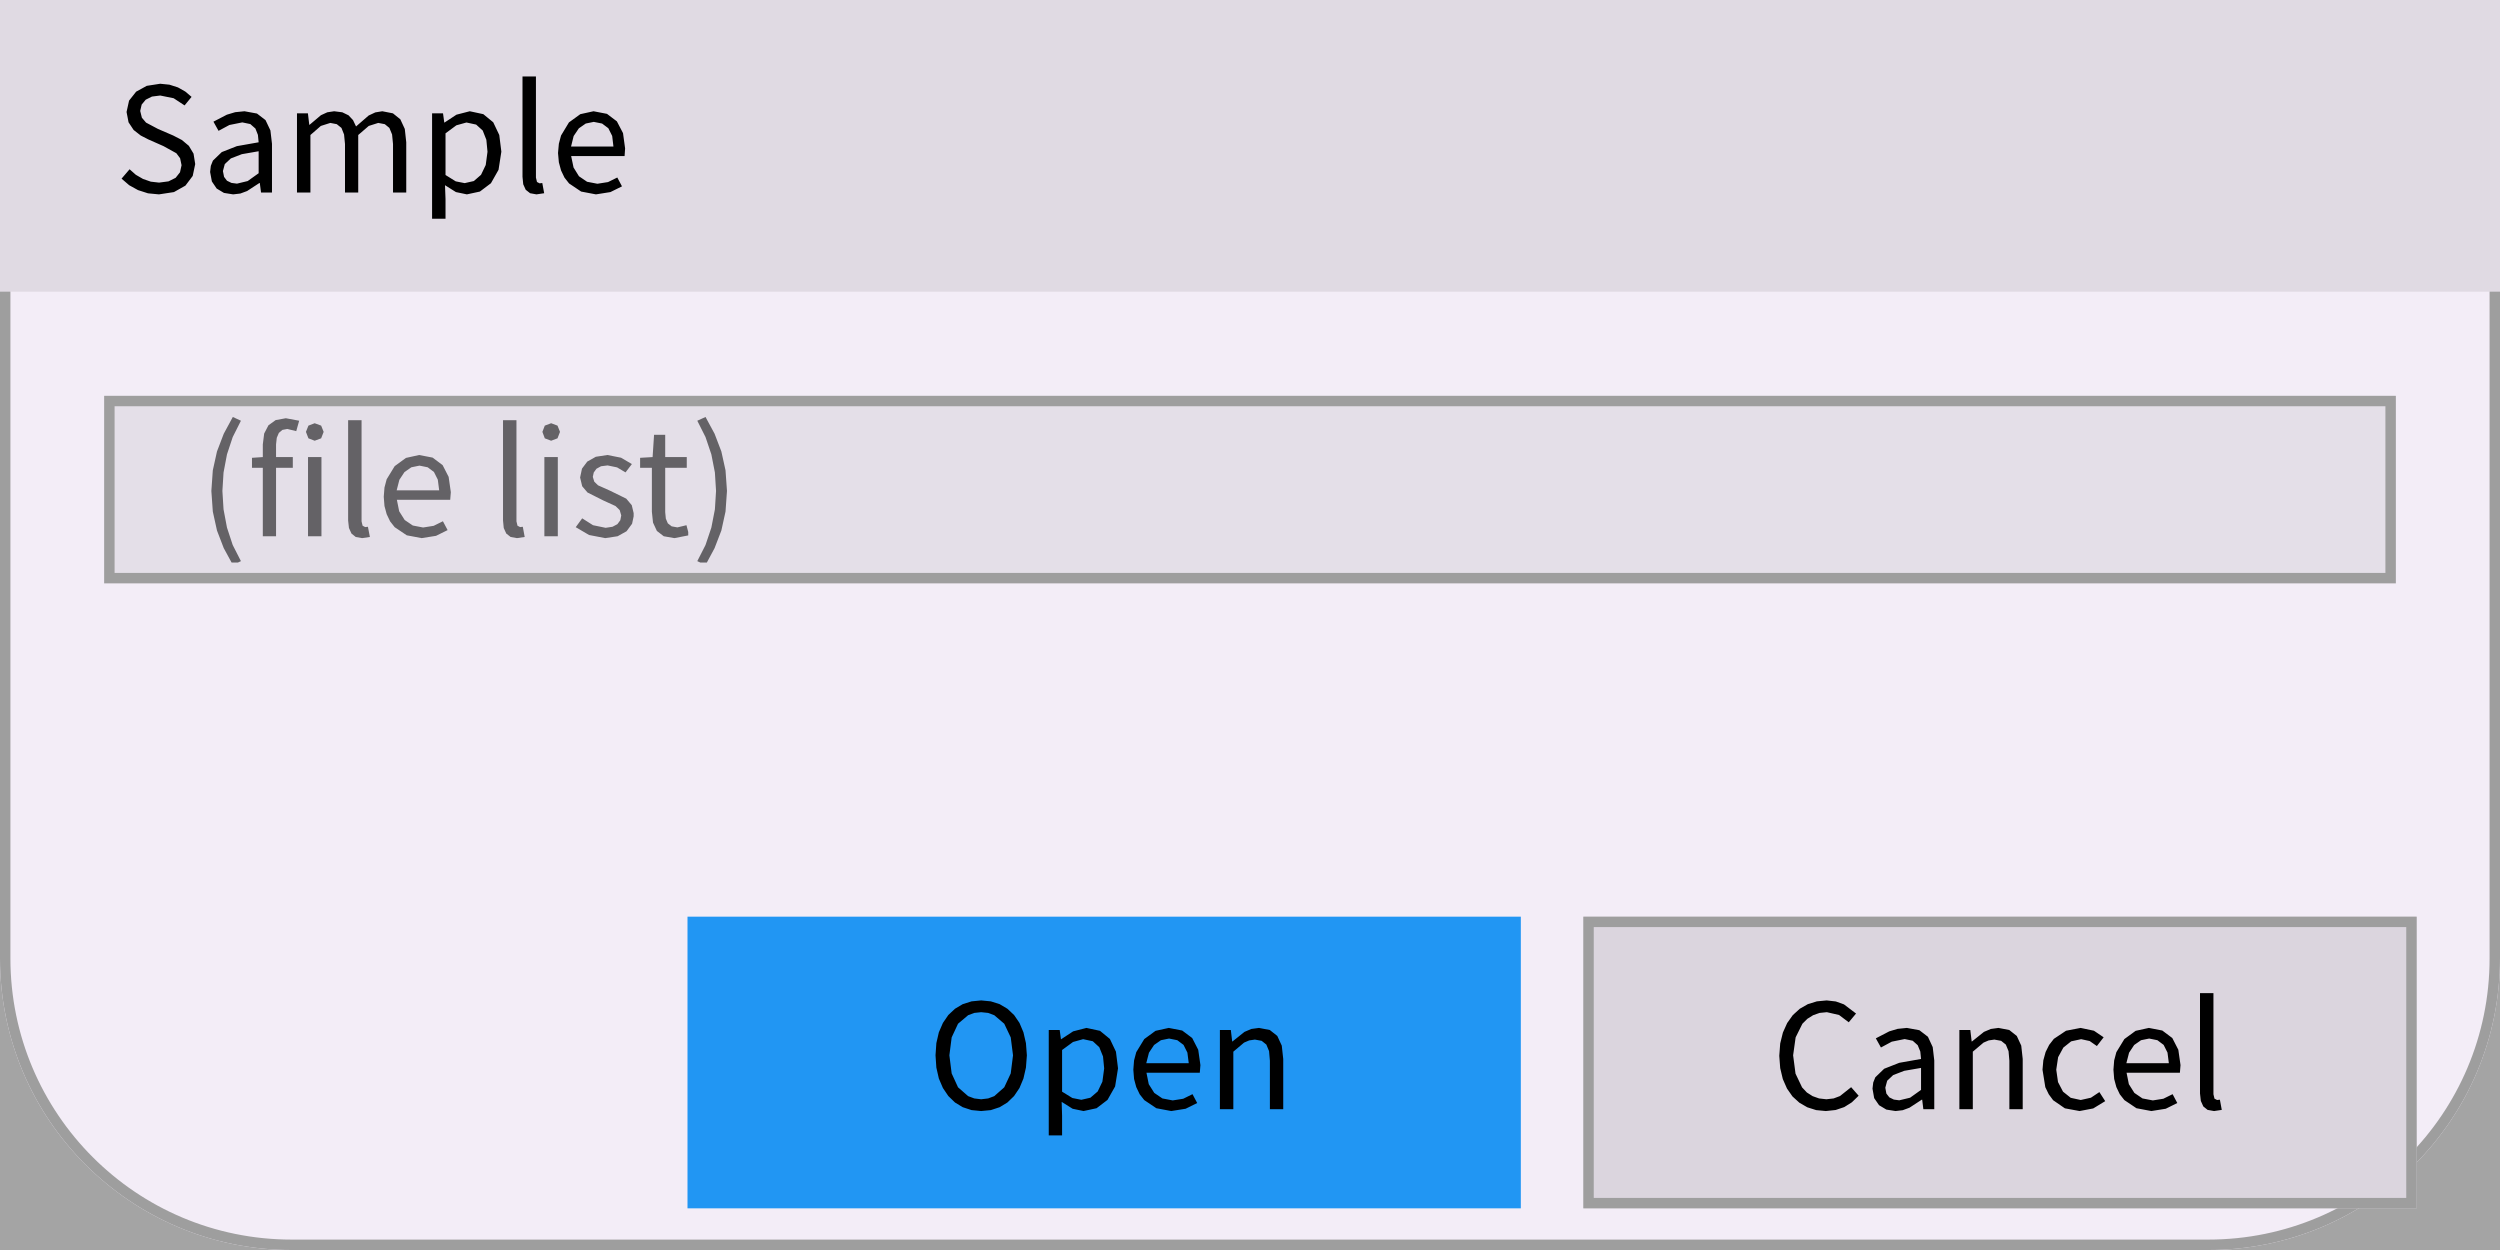
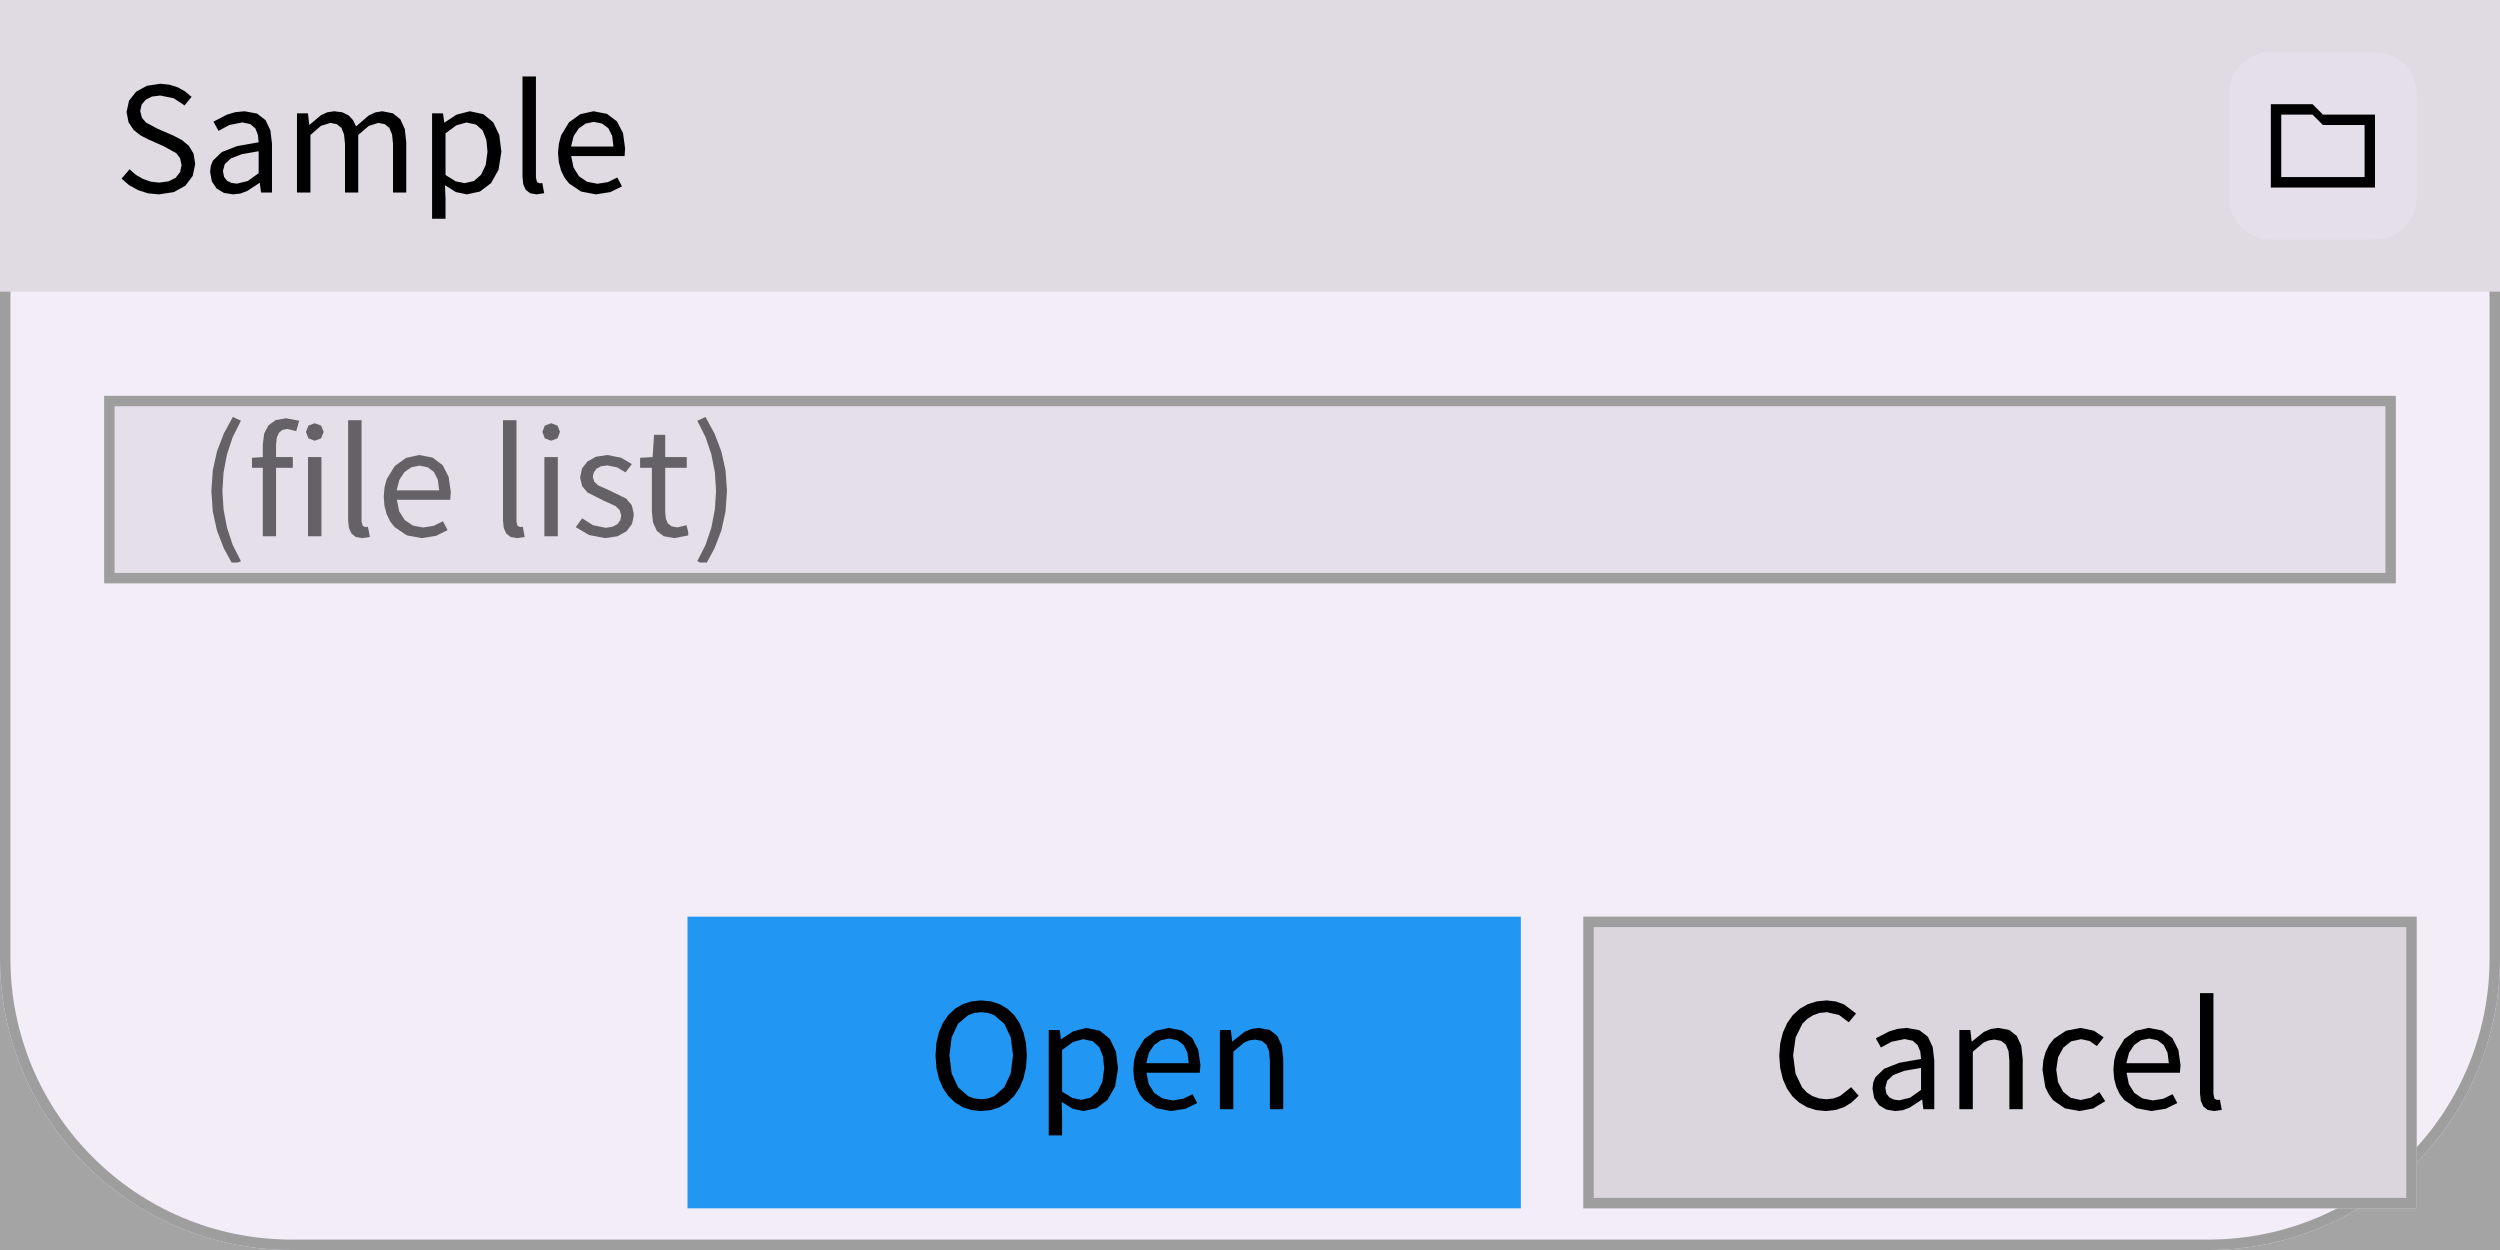
<svg xmlns="http://www.w3.org/2000/svg" width="240" height="120" viewBox="0 0 240 120">
  <rect x="0" y="0" width="240" height="120" fill="rgba(240,240,240,1.00)" />
  <rect x="0" y="0" width="240" height="120" fill="rgba(0,0,0,0.32)" />
  <rect x="0" y="0" width="240" height="120" rx="28" ry="28" fill="rgba(243,237,247,1.00)" />
  <rect x="0.5" y="0.5" width="239" height="119" rx="27.5" ry="27.5" fill="none" stroke="rgba(158,158,158,1.00)" stroke-width="1" />
  <rect x="0" y="0" width="240" height="28" fill="rgba(224,218,227,1.00)" />
+   <rect x="214" y="5" width="18" height="18" rx="4" ry="4" fill="rgba(228,223,232,1.00)" />
+   <path d="M 219 18 L 218 18 L 218 17 L 218 11 L 218 10 L 219 10 L 222 10 L 223 11 L 227 11 L 228 11 L 228 12 L 228 17 L 228 18 L 227 18 Z M 219 17 L 227 17 L 227 12 L 223 12 L 222 11 L 219 11 Z " fill="rgba(0,0,0,1.00)" fill-rule="nonzero" stroke="none" />
  <path d="M18.74 15.75L18.58 14.75L18.13 14.00L17.46 13.44L16.63 13.01L15.17 12.38L14.02 11.77L13.62 11.30L13.46 10.65L13.60 10.04L13.99 9.57L14.59 9.27L15.38 9.17L16.67 9.43L17.72 10.12L18.39 9.30L17.79 8.79L17.08 8.39L16.27 8.13L15.38 8.04L14.09 8.24L13.07 8.80L12.39 9.66L12.15 10.75L12.34 11.74L12.83 12.48L13.51 13.01L14.23 13.38L15.70 14.03L16.93 14.71L17.29 15.19L17.43 15.86L17.28 16.54L16.86 17.07L16.18 17.41L15.27 17.53L14.48 17.44L13.73 17.18L13.04 16.78L12.44 16.25L11.67 17.15L12.40 17.78L13.25 18.25L14.21 18.56L15.26 18.66L15.26 18.66L16.70 18.44L17.80 17.82L18.50 16.89ZM24.94 17.57L25.06 18.48L26.11 18.48L26.11 13.80L25.96 12.52L25.49 11.53L24.67 10.90L23.47 10.68L22.58 10.77L21.78 11.01L20.49 11.68L20.98 12.56L22.02 12.00L23.26 11.75L24.03 11.91L24.52 12.34L24.76 12.95L24.83 13.66L22.74 14.03L21.29 14.60L20.44 15.42L20.24 15.92L20.17 16.51L20.34 17.42L20.80 18.10L21.50 18.52L22.38 18.66L22.38 18.66L23.07 18.58L23.72 18.34L24.90 17.57ZM21.40 16.42L21.58 15.75L22.16 15.21L23.22 14.80L24.83 14.52L24.83 16.63L23.78 17.38L22.75 17.63L22.75 17.63L22.22 17.56L21.79 17.35L21.51 16.98ZM31.71 11.80L32.33 11.92L32.78 12.28L33.03 12.91L33.12 13.83L33.12 18.48L34.39 18.48L34.39 12.96L35.40 12.09L36.31 11.80L36.94 11.92L37.38 12.28L37.64 12.91L37.73 13.83L37.73 18.48L39.00 18.48L39.00 13.66L38.86 12.38L38.43 11.45L37.72 10.88L36.70 10.68L36.03 10.79L35.39 11.09L34.18 12.14L33.89 11.53L33.46 11.07L32.86 10.78L32.08 10.68L31.42 10.78L30.81 11.06L29.72 11.98L29.69 11.98L29.56 10.88L28.51 10.88L28.51 18.48L29.80 18.48L29.80 12.96L30.80 12.09ZM43.77 18.44L44.82 18.66L46.07 18.39L47.13 17.59L47.86 16.30L48.13 14.56L47.93 12.96L47.35 11.74L46.40 10.96L45.10 10.68L43.82 11.01L42.68 11.76L42.65 11.76L42.53 10.88L41.48 10.88L41.48 21.00L42.77 21.00L42.77 19.11L42.72 17.78ZM43.81 12.03L44.78 11.76L45.71 11.96L46.34 12.53L46.69 13.42L46.80 14.57L46.63 15.84L46.18 16.78L45.49 17.38L44.61 17.58L44.61 17.58L43.75 17.41L42.77 16.80L42.77 12.80ZM51.55 17.47L51.45 17.05L51.45 7.34L50.16 7.34L50.16 16.97L50.23 17.69L50.47 18.22L50.89 18.55L51.50 18.66L51.50 18.66L52.24 18.55L52.06 17.57L51.80 17.60ZM58.37 17.48L57.35 17.64L56.36 17.45L55.58 16.92L55.06 16.08L54.83 14.98L59.96 14.98L60.01 14.25L59.81 12.78L59.22 11.65L58.27 10.93L56.98 10.68L55.71 10.96L54.62 11.75L53.86 13.01L53.65 13.80L53.57 14.69L53.65 15.58L53.86 16.36L54.19 17.05L54.63 17.61L55.79 18.39L57.21 18.66L57.21 18.66L58.60 18.44L59.71 17.89L59.26 17.04ZM57.00 11.70L57.80 11.86L58.40 12.31L58.77 13.05L58.89 14.07L54.82 14.07L55.07 13.06L55.57 12.32L56.23 11.86Z" fill="rgba(0,0,0,1.00)" fill-rule="nonzero" data-text="1" />
  <rect x="10" y="38" width="220" height="18" fill="rgba(228,223,232,1.00)" />
  <rect x="10.5" y="38.5" width="219" height="17" fill="none" stroke="rgba(158,158,158,1.00)" stroke-width="1" />
  <path d="M21.46 48.90L21.35 47.13L21.46 45.36L21.79 43.62L22.34 41.96L23.13 40.39L22.35 40.03L21.48 41.64L20.83 43.34L20.43 45.15L20.29 47.13L20.43 49.11L20.83 50.93L21.48 52.62L22.23 54.00L22.85 54.00L23.13 53.87L22.34 52.32L21.79 50.65ZM26.50 44.91L28.11 44.91L28.11 43.88L26.50 43.88L26.50 42.67L26.57 42.03L26.77 41.56L27.11 41.27L27.58 41.18L28.44 41.39L28.72 40.39L27.44 40.15L26.46 40.33L25.77 40.83L25.36 41.62L25.23 42.66L25.23 43.88L24.19 43.95L24.19 44.91L25.23 44.91L25.23 51.48L26.50 51.48ZM29.57 51.48L30.86 51.48L30.86 43.88L29.57 43.88ZM30.21 40.63L29.61 40.86L29.37 41.46L29.61 42.08L30.21 42.31L30.21 42.31L30.83 42.08L31.07 41.46L30.83 40.86ZM34.81 50.47L34.71 50.05L34.71 40.34L33.42 40.34L33.42 49.97L33.50 50.69L33.74 51.22L34.15 51.55L34.76 51.66L34.76 51.66L35.51 51.55L35.32 50.57L35.06 50.60ZM41.63 50.48L40.62 50.64L39.63 50.45L38.85 49.92L38.32 49.08L38.10 47.98L43.22 47.98L43.28 47.25L43.07 45.78L42.49 44.65L41.53 43.93L40.24 43.68L38.97 43.96L37.89 44.75L37.12 46.01L36.91 46.80L36.84 47.69L36.91 48.58L37.12 49.36L37.45 50.05L37.89 50.61L39.05 51.39L40.48 51.66L40.48 51.66L41.86 51.44L42.97 50.89L42.52 50.04ZM40.27 44.70L41.06 44.86L41.66 45.31L42.03 46.05L42.16 47.07L38.08 47.07L38.34 46.06L38.83 45.32L39.49 44.86ZM49.68 50.47L49.58 50.05L49.58 40.34L48.29 40.34L48.29 49.97L48.36 50.69L48.60 51.22L49.02 51.55L49.63 51.66L49.63 51.66L50.37 51.55L50.19 50.57L49.93 50.60ZM52.26 51.48L53.55 51.48L53.55 43.88L52.26 43.88ZM52.91 40.63L52.30 40.86L52.07 41.46L52.30 42.08L52.91 42.31L52.91 42.31L53.52 42.08L53.76 41.46L53.52 40.86ZM60.83 49.57L60.83 49.26L60.65 48.50L60.12 47.87L58.55 47.10L57.41 46.59L57.05 46.24L56.91 45.78L57.00 45.36L57.26 45.00L57.70 44.76L58.33 44.68L59.24 44.87L60.05 45.35L60.66 44.55L59.62 43.94L58.31 43.68L57.20 43.85L56.38 44.31L55.87 44.99L55.69 45.84L55.89 46.68L56.40 47.28L57.91 48.04L59.09 48.58L59.49 48.97L59.64 49.48L59.55 49.94L59.27 50.32L58.80 50.57L58.14 50.67L56.93 50.42L55.89 49.76L55.27 50.61L56.55 51.36L58.10 51.66L58.10 51.66L59.29 51.48L60.15 51.00L60.68 50.28ZM65.03 50.63L64.48 50.53L64.11 50.24L63.92 49.79L63.86 49.17L63.86 44.91L65.93 44.91L65.93 43.88L63.86 43.88L63.86 41.74L62.79 41.74L62.65 43.88L61.45 43.95L61.45 44.91L62.58 44.91L62.58 49.13L62.69 50.17L63.06 50.97L63.72 51.48L64.74 51.66L64.74 51.66L66.07 51.40L66.07 51.07L65.90 50.42ZM69.79 47.13L69.65 45.15L69.25 43.34L68.60 41.64L67.73 40.03L66.94 40.39L67.73 41.96L68.29 43.62L68.63 45.36L68.74 47.13L68.63 48.90L68.29 50.65L67.73 52.32L66.94 53.87L67.22 54.00L67.86 54.00L68.60 52.62L69.25 50.93L69.65 49.11Z" fill="rgba(100,98,102,1.00)" fill-rule="nonzero" data-text="1" />
  <rect x="66" y="88" width="80" height="28" fill="rgba(33,150,243,1.00)" />
  <path d="M97.35 105.22L97.87 104.45L98.25 103.54L98.49 102.49L98.58 101.31L98.49 100.14L98.25 99.10L97.87 98.20L97.35 97.44L96.71 96.84L95.97 96.40L95.12 96.13L94.19 96.04L93.27 96.13L92.42 96.40L91.68 96.84L91.04 97.44L90.52 98.20L90.13 99.10L89.89 100.14L89.81 101.31L89.89 102.49L90.13 103.54L90.52 104.45L91.04 105.22L91.68 105.84L92.42 106.29L93.27 106.57L94.19 106.66L94.19 106.66L95.12 106.57L95.97 106.29L96.71 105.84ZM91.36 103.05L91.14 101.31L91.36 99.59L91.97 98.28L92.94 97.46L93.53 97.24L94.19 97.17L94.86 97.24L95.45 97.46L96.41 98.28L97.03 99.59L97.25 101.31L97.03 103.05L96.41 104.38L95.45 105.23L94.86 105.45L94.19 105.53L94.19 105.53L93.53 105.45L92.94 105.23L91.97 104.38ZM102.97 106.44L104.02 106.66L105.27 106.39L106.32 105.59L107.05 104.30L107.33 102.56L107.13 100.96L106.55 99.74L105.60 98.96L104.30 98.68L103.02 99.01L101.88 99.76L101.85 99.76L101.73 98.88L100.68 98.88L100.68 109.00L101.96 109.00L101.96 107.11L101.92 105.78ZM103.01 100.03L103.98 99.76L104.91 99.96L105.53 100.53L105.89 101.42L106.00 102.57L105.83 103.84L105.38 104.78L104.68 105.38L103.81 105.58L103.81 105.58L102.95 105.41L101.96 104.80L101.96 100.80ZM113.59 105.48L112.58 105.64L111.59 105.45L110.81 104.92L110.28 104.08L110.06 102.98L115.18 102.98L115.24 102.25L115.03 100.78L114.45 99.65L113.49 98.93L112.20 98.68L110.93 98.96L109.85 99.75L109.08 101.01L108.87 101.80L108.80 102.69L108.87 103.58L109.08 104.36L109.41 105.05L109.85 105.61L111.01 106.39L112.44 106.66L112.44 106.66L113.82 106.44L114.93 105.89L114.48 105.04ZM112.23 99.70L113.02 99.86L113.62 100.31L113.99 101.05L114.12 102.07L110.04 102.07L110.30 101.06L110.79 100.32L111.45 99.86ZM119.92 99.88L120.47 99.80L121.12 99.92L121.57 100.28L121.83 100.91L121.91 101.83L121.91 106.48L123.19 106.48L123.19 101.66L123.05 100.38L122.62 99.45L121.90 98.88L120.86 98.68L120.13 98.78L119.47 99.06L118.32 99.98L118.29 99.98L118.16 98.88L117.11 98.88L117.11 106.48L118.40 106.48L118.40 100.96L119.43 100.09Z" fill="rgba(0,0,0,1.00)" fill-rule="nonzero" data-text="1" />
  <rect x="152" y="88" width="80" height="28" fill="rgba(219,213,222,1.00)" />
  <rect x="152.5" y="88.5" width="79" height="27" fill="none" stroke="rgba(158,158,158,1.00)" stroke-width="1" />
  <path d="M178.43 105.19L177.71 104.37L176.64 105.22L176.03 105.45L175.33 105.53L174.63 105.45L174.01 105.23L173.46 104.88L173.00 104.39L172.37 103.07L172.14 101.31L172.38 99.59L173.03 98.28L173.50 97.81L174.06 97.46L174.68 97.24L175.38 97.17L176.55 97.44L177.48 98.14L178.18 97.30L177.02 96.42L176.24 96.14L175.36 96.04L174.42 96.13L173.55 96.40L172.78 96.84L172.11 97.45L171.57 98.21L171.16 99.12L170.90 100.17L170.81 101.36L170.90 102.54L171.15 103.59L171.55 104.50L172.08 105.26L172.74 105.86L173.50 106.30L174.35 106.57L175.28 106.66L175.28 106.66L176.22 106.56L177.05 106.28L177.78 105.82ZM184.53 105.57L184.64 106.48L185.69 106.48L185.69 101.80L185.54 100.52L185.08 99.53L184.26 98.90L183.06 98.68L182.17 98.77L181.37 99.01L180.08 99.68L180.57 100.56L181.61 100.00L182.85 99.75L183.62 99.91L184.10 100.34L184.35 100.95L184.42 101.66L182.33 102.03L180.88 102.60L180.03 103.42L179.83 103.92L179.76 104.51L179.92 105.42L180.39 106.10L181.09 106.52L181.97 106.66L181.97 106.66L182.66 106.58L183.31 106.34L184.49 105.57ZM180.99 104.42L181.17 103.75L181.74 103.21L182.80 102.80L184.42 102.52L184.42 104.63L183.37 105.38L182.33 105.63L182.33 105.63L181.81 105.56L181.38 105.35L181.09 104.98ZM190.91 99.88L191.46 99.80L192.11 99.92L192.56 100.28L192.82 100.91L192.90 101.83L192.90 106.48L194.18 106.48L194.18 101.66L194.04 100.38L193.61 99.45L192.89 98.88L191.85 98.68L191.12 98.78L190.46 99.06L189.31 99.98L189.28 99.98L189.15 98.88L188.10 98.88L188.10 106.48L189.39 106.48L189.39 100.96L190.42 100.09ZM200.73 105.38L199.75 105.60L198.79 105.39L198.05 104.80L197.57 103.88L197.40 102.69L197.58 101.49L198.08 100.57L198.83 99.97L199.79 99.76L200.61 99.94L201.30 100.42L201.95 99.58L201.02 98.95L199.74 98.68L198.34 98.95L197.17 99.73L196.72 100.31L196.38 100.99L196.16 101.79L196.08 102.69L196.35 104.37L196.68 105.05L197.10 105.62L198.23 106.40L199.64 106.66L199.64 106.66L200.95 106.41L202.10 105.71L201.54 104.84ZM207.68 105.48L206.67 105.64L205.68 105.45L204.90 104.92L204.37 104.08L204.15 102.98L209.27 102.98L209.33 102.25L209.12 100.78L208.54 99.65L207.58 98.93L206.29 98.68L205.02 98.96L203.94 99.75L203.17 101.01L202.96 101.80L202.89 102.69L202.96 103.58L203.17 104.36L203.50 105.05L203.94 105.61L205.10 106.39L206.53 106.66L206.53 106.66L207.91 106.44L209.02 105.89L208.57 105.04ZM206.32 99.70L207.11 99.86L207.71 100.31L208.08 101.05L208.21 102.07L204.13 102.07L204.39 101.06L204.88 100.32L205.54 99.86ZM212.59 105.47L212.49 105.05L212.49 95.34L211.20 95.34L211.20 104.97L211.28 105.69L211.52 106.22L211.93 106.55L212.55 106.66L212.55 106.66L213.29 106.55L213.11 105.57L212.84 105.60Z" fill="rgba(0,0,0,1.00)" fill-rule="nonzero" data-text="1" />
</svg>
